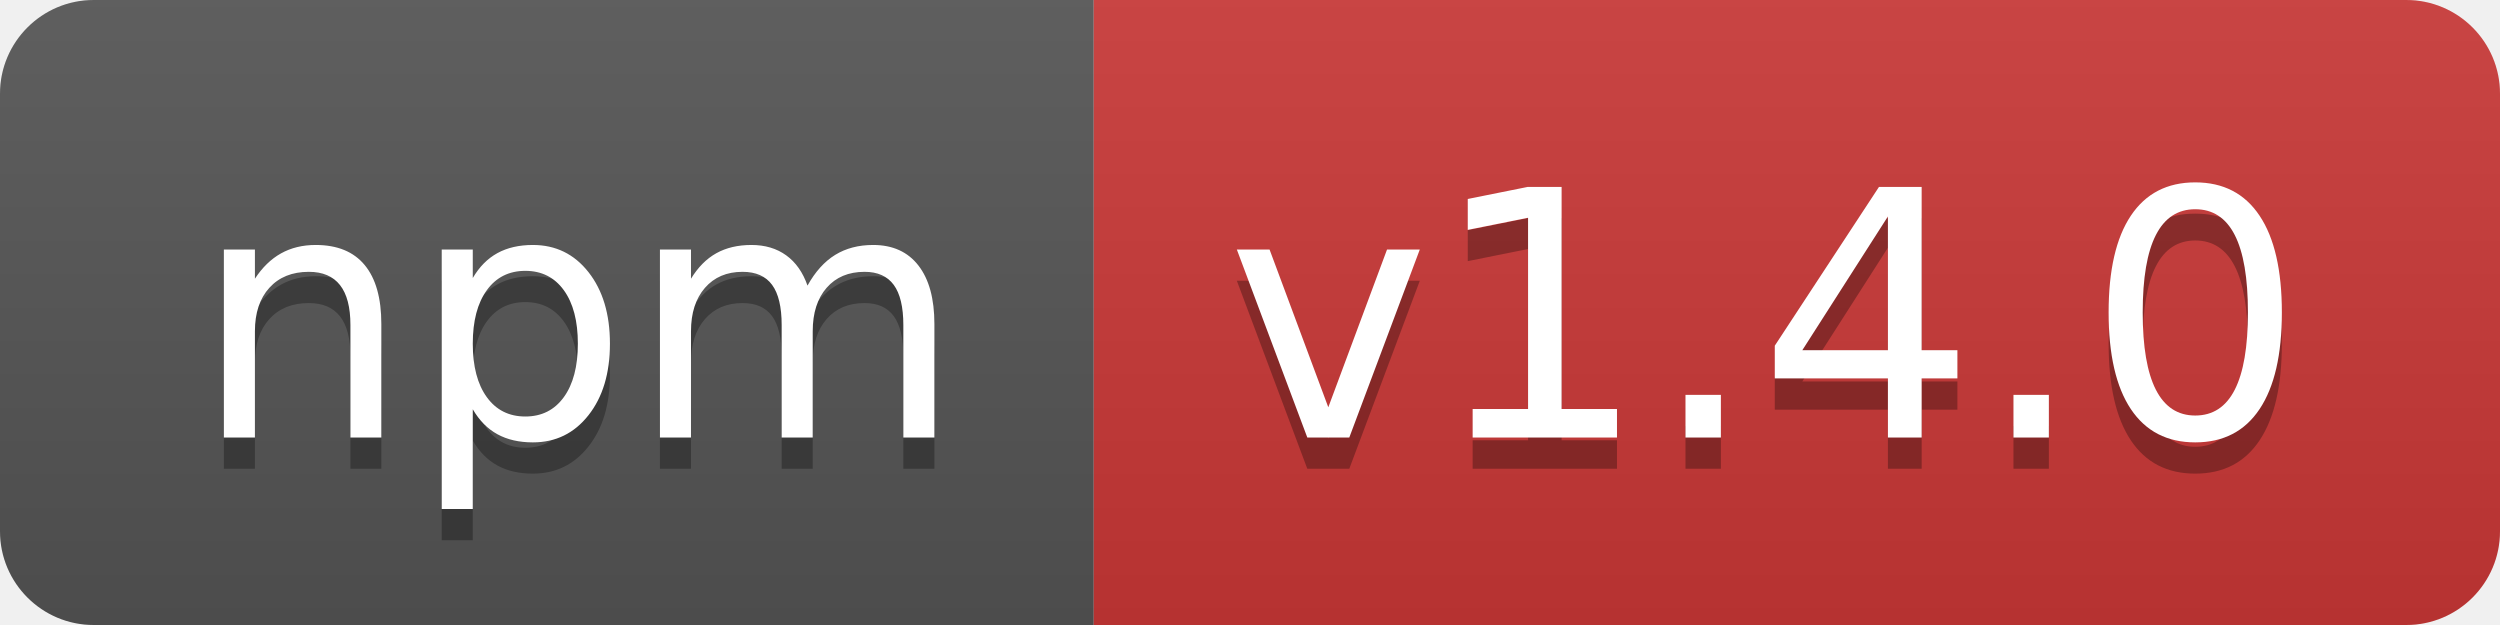
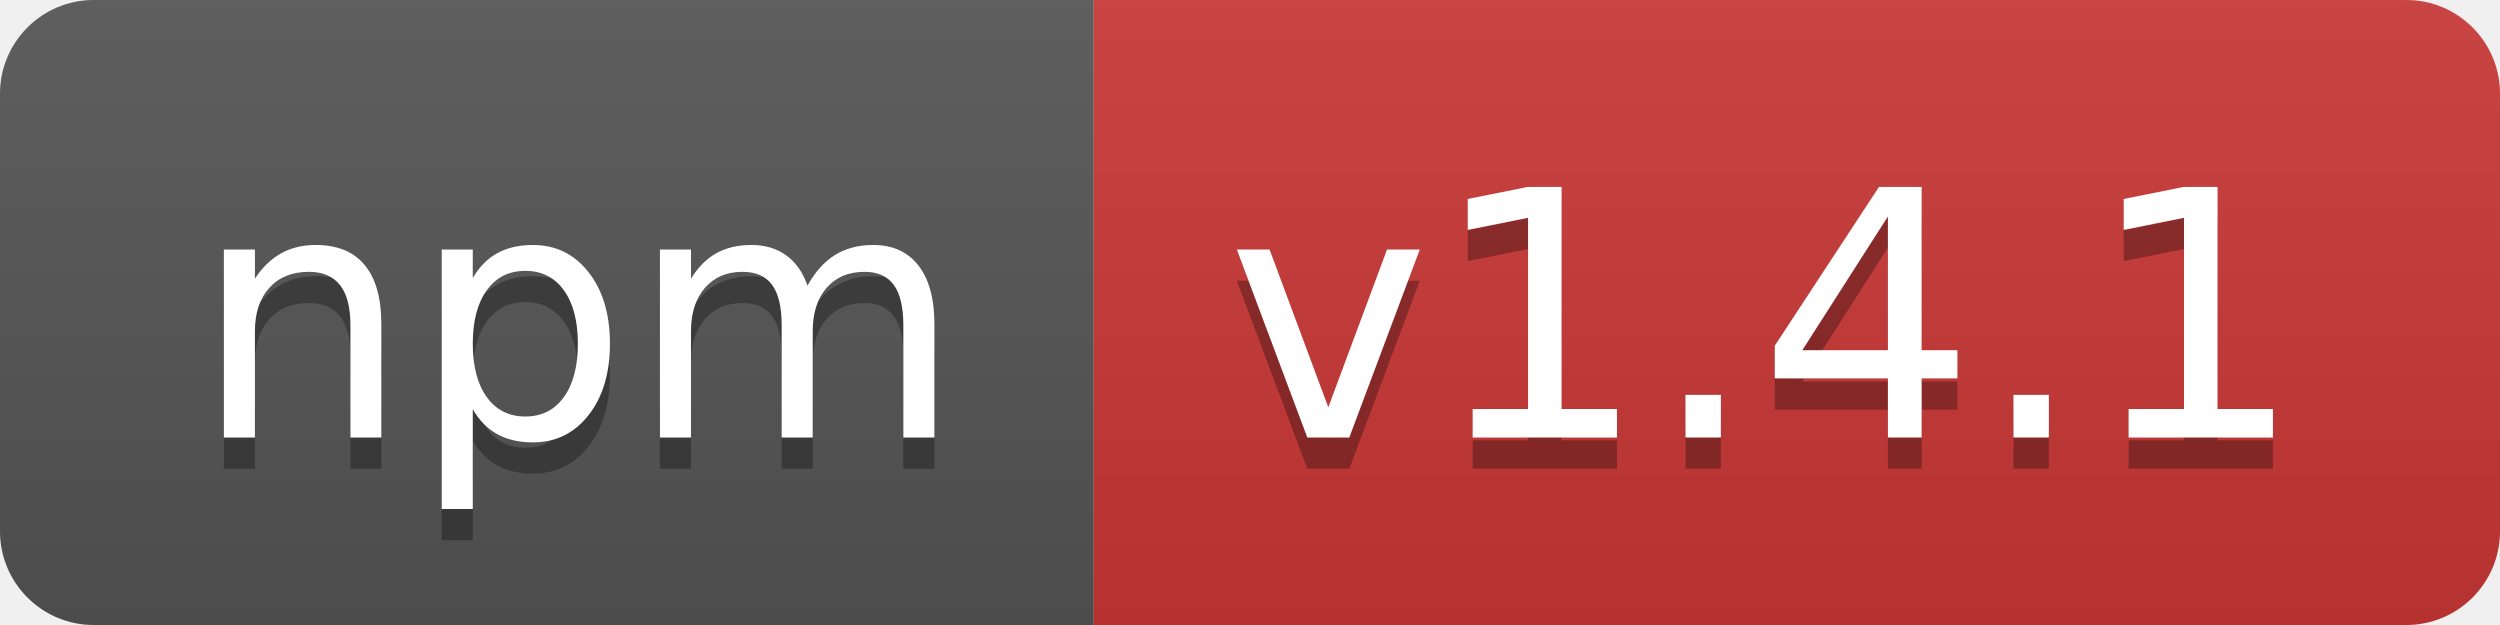
- <svg xmlns="http://www.w3.org/2000/svg" width="80" height="20" role="img" aria-label="npm: v1.4.0">
+ <svg xmlns="http://www.w3.org/2000/svg" width="80" height="20" role="img" aria-label="npm: v1.4.1">
  <linearGradient id="s" x2="0" y2="100%">
    <stop offset="0" stop-color="#bbb" stop-opacity=".1" />
    <stop offset="1" stop-opacity=".1" />
  </linearGradient>
  <clipPath id="r">
    <rect width="80" height="20" rx="3" fill="#fff" />
  </clipPath>
  <g clip-path="url(#r)">
    <rect width="35" height="20" fill="#555" />
    <rect x="35" width="45" height="20" fill="#cb3837" />
    <rect width="80" height="20" fill="url(#s)" />
  </g>
  <g fill="#fff" text-anchor="middle" font-family="Verdana,Geneva,DejaVu Sans,sans-serif" text-rendering="geometricPrecision" font-size="110">
    <text aria-hidden="true" x="185" y="150" fill="#010101" fill-opacity=".3" transform="scale(.1)" textLength="250">npm</text>
    <text x="185" y="140" transform="scale(.1)" fill="#fff" textLength="250">npm</text>
-     <text aria-hidden="true" x="565" y="150" fill="#010101" fill-opacity=".3" transform="scale(.1)" textLength="350">v1.4.0</text>
-     <text x="565" y="140" transform="scale(.1)" fill="#fff" textLength="350">v1.4.0</text>
+     <text aria-hidden="true" x="565" y="150" fill="#010101" fill-opacity=".3" transform="scale(.1)" textLength="350">v1.4.1</text>
+     <text x="565" y="140" transform="scale(.1)" fill="#fff" textLength="350">v1.4.1</text>
  </g>
</svg>
